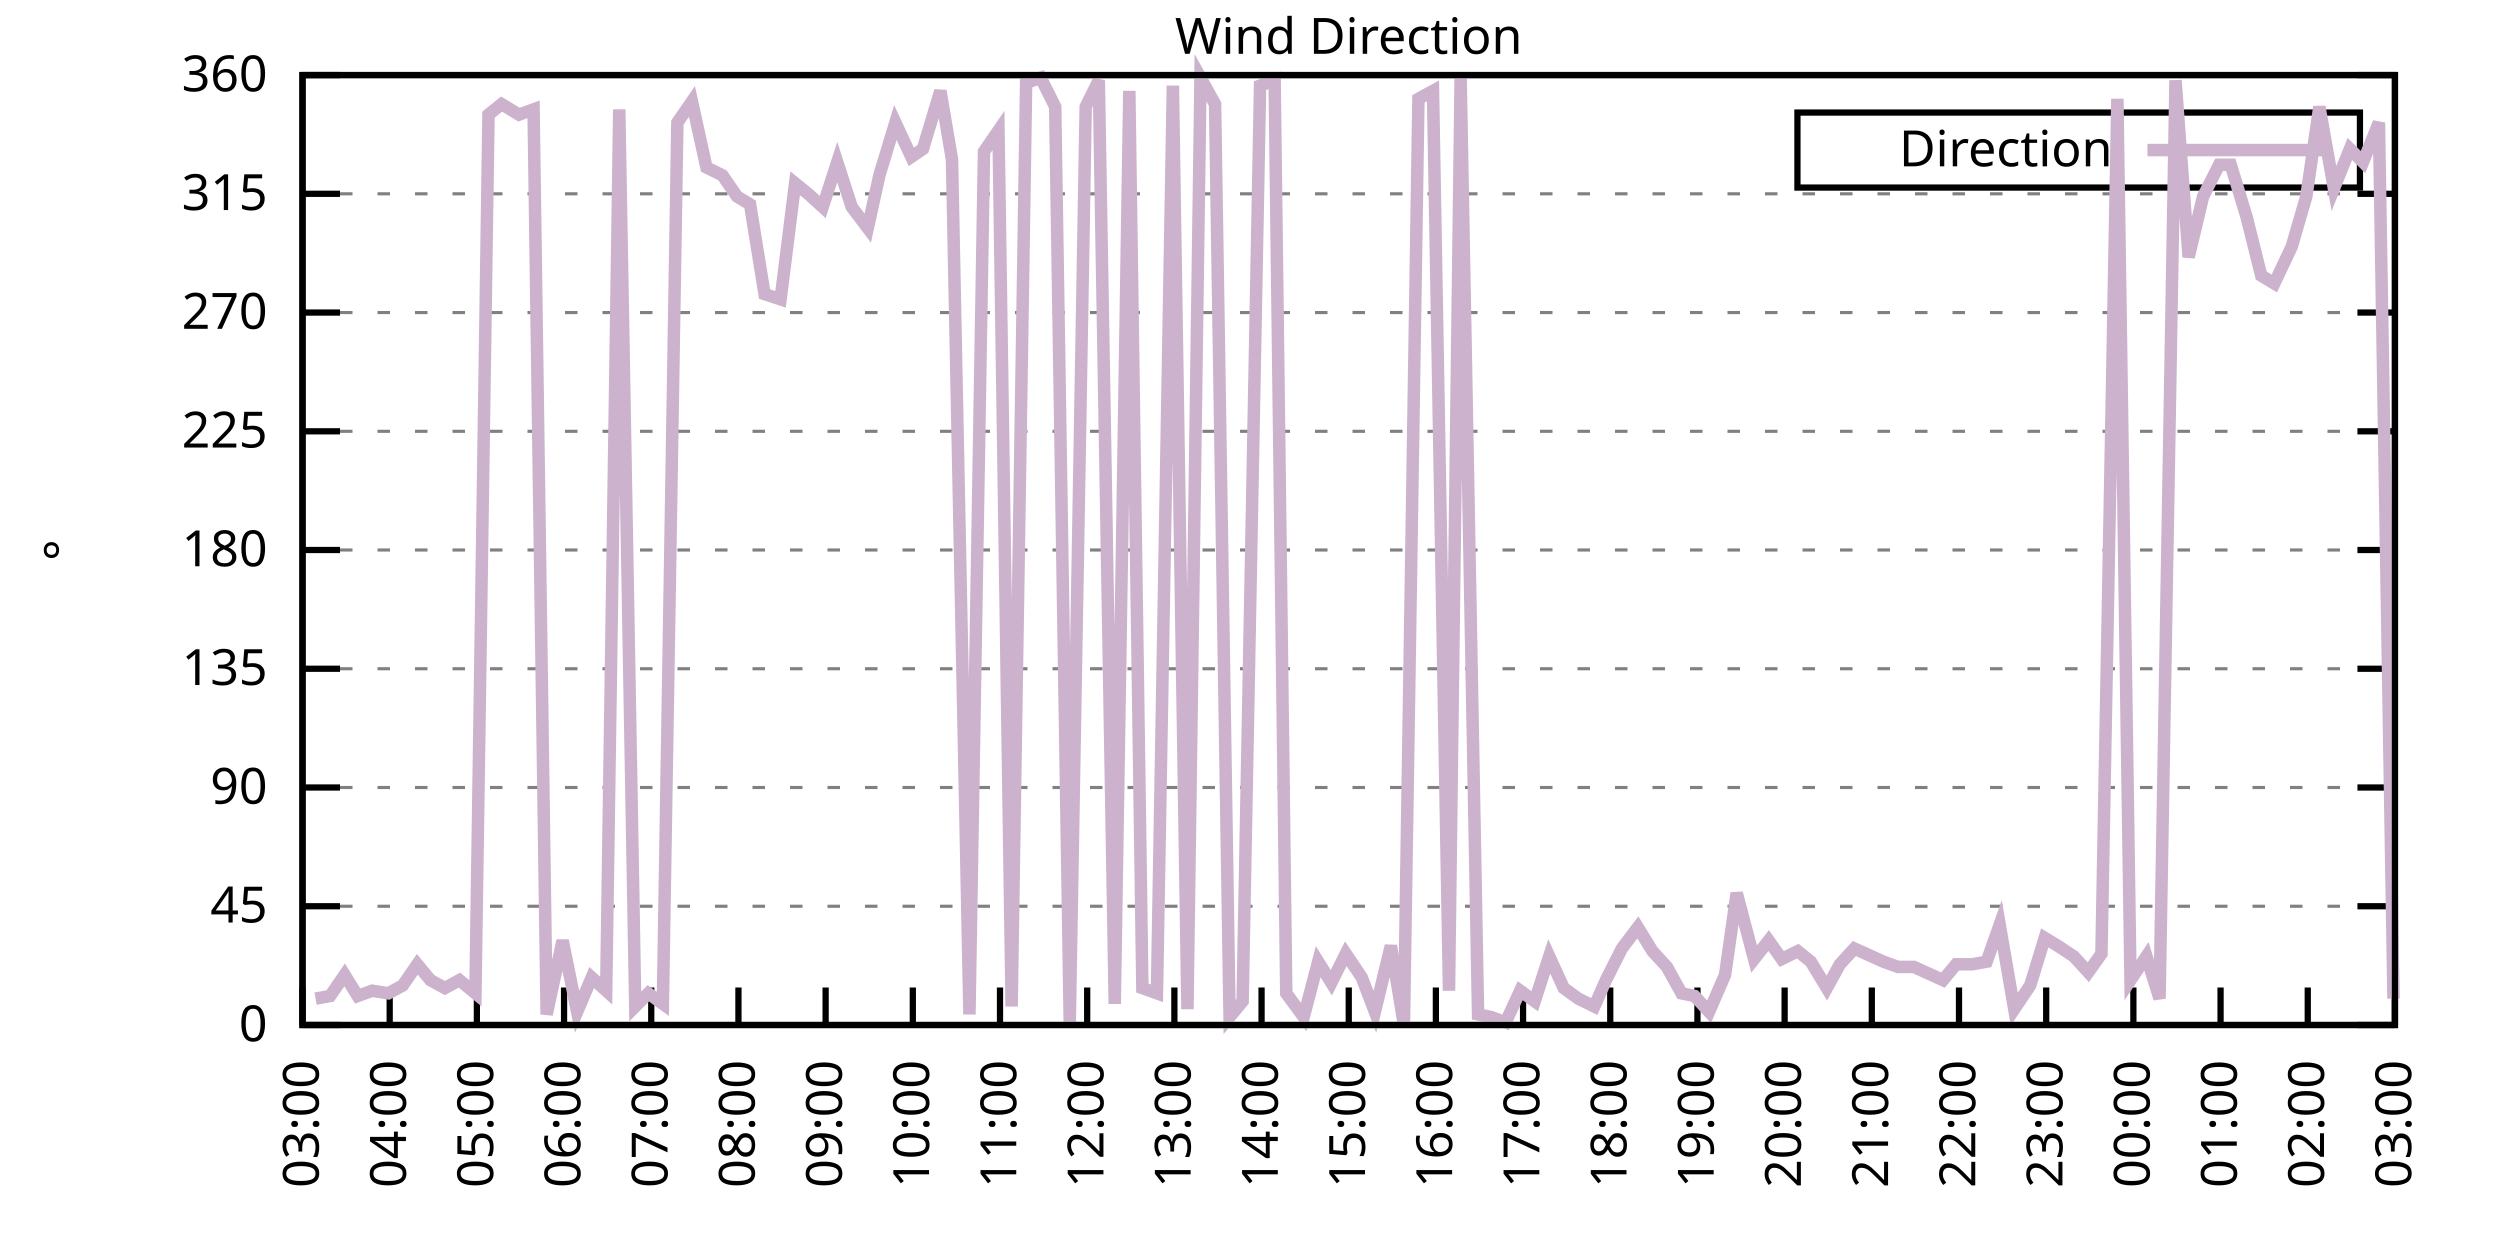
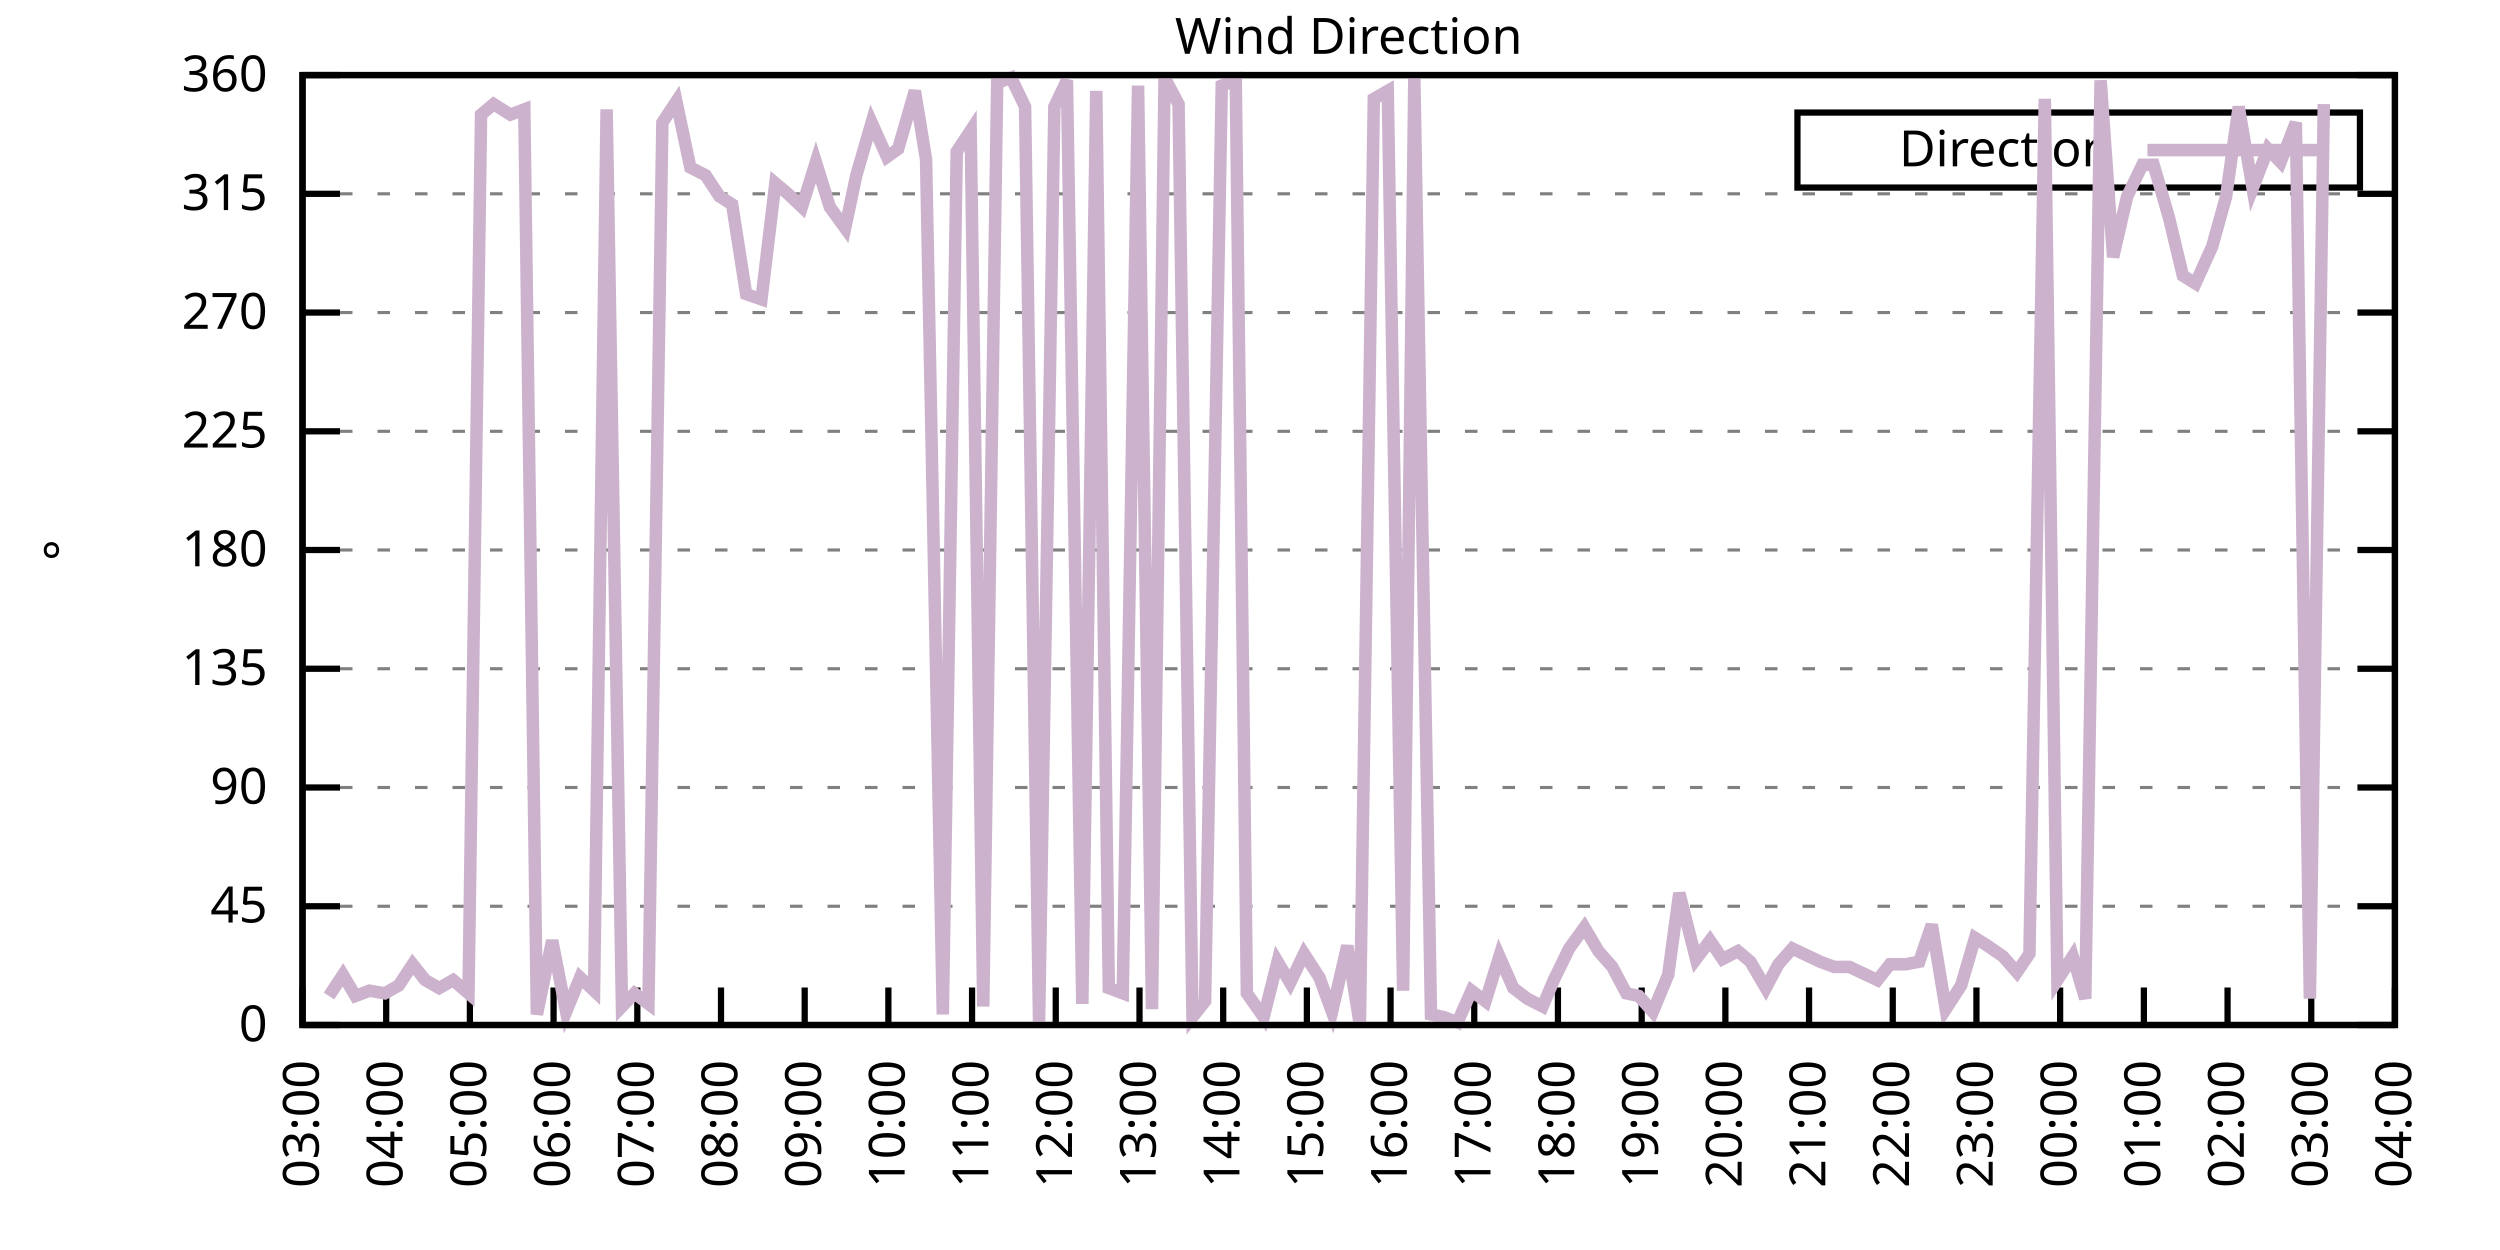
<svg xmlns="http://www.w3.org/2000/svg" xmlns:xlink="http://www.w3.org/1999/xlink" width="400" height="200" viewBox="0 0 400 200">
  <g id="gnuplot_canvas">
    <rect x="0" y="0" width="400" height="200" fill="none" />
    <defs>
      <circle id="gpDot" r="0.5" stroke-width="0.5" stroke="currentColor" />
      <path id="gpPt0" stroke-width="0.333" stroke="currentColor" d="M-1,0 h2 M0,-1 v2" />
      <path id="gpPt1" stroke-width="0.333" stroke="currentColor" d="M-1,-1 L1,1 M1,-1 L-1,1" />
      <path id="gpPt2" stroke-width="0.333" stroke="currentColor" d="M-1,0 L1,0 M0,-1 L0,1 M-1,-1 L1,1 M-1,1 L1,-1" />
      <rect id="gpPt3" stroke-width="0.333" stroke="currentColor" x="-1" y="-1" width="2" height="2" />
      <rect id="gpPt4" stroke-width="0.333" stroke="currentColor" fill="currentColor" x="-1" y="-1" width="2" height="2" />
      <circle id="gpPt5" stroke-width="0.333" stroke="currentColor" cx="0" cy="0" r="1" />
      <use xlink:href="#gpPt5" id="gpPt6" fill="currentColor" stroke="none" />
      <path id="gpPt7" stroke-width="0.333" stroke="currentColor" d="M0,-1.33 L-1.33,0.67 L1.33,0.67 z" />
      <use xlink:href="#gpPt7" id="gpPt8" fill="currentColor" stroke="none" />
      <use xlink:href="#gpPt7" id="gpPt9" stroke="currentColor" transform="rotate(180)" />
      <use xlink:href="#gpPt9" id="gpPt10" fill="currentColor" stroke="none" />
      <use xlink:href="#gpPt3" id="gpPt11" stroke="currentColor" transform="rotate(45)" />
      <use xlink:href="#gpPt11" id="gpPt12" fill="currentColor" stroke="none" />
      <path id="gpPt13" stroke-width="0.333" stroke="currentColor" d="M0,1.330 L1.265,0.411 L0.782,-1.067 L-0.782,-1.076 L-1.265,0.411 z" />
      <use xlink:href="#gpPt13" id="gpPt14" fill="currentColor" stroke="none" />
      <filter id="textbox" filterUnits="objectBoundingBox" x="0" y="0" height="1" width="1">
        <feFlood flood-color="white" flood-opacity="1" result="bgnd" />
        <feComposite in="SourceGraphic" in2="bgnd" operator="atop" />
      </filter>
      <filter id="greybox" filterUnits="objectBoundingBox" x="0" y="0" height="1" width="1">
        <feFlood flood-color="lightgrey" flood-opacity="1" result="grey" />
        <feComposite in="SourceGraphic" in2="grey" operator="atop" />
      </filter>
    </defs>
    <g fill="none" color="white" stroke="currentColor" stroke-width="1.00" stroke-linecap="butt" stroke-linejoin="miter">
</g>
    <g fill="none" color="black" stroke="currentColor" stroke-width="1.00" stroke-linecap="butt" stroke-linejoin="miter">
      <g stroke="none" shape-rendering="crispEdges">
        <polygon fill="rgb(255, 255, 255)" points="48.40,164.00 383.18,164.00 383.18,12.02 48.40,12.02 " />
      </g>
    </g>
    <g fill="none" color="black" stroke="currentColor" stroke-width="1.00" stroke-linecap="butt" stroke-linejoin="miter">
</g>
    <g fill="none" color="black" stroke="black" stroke-width="0.50" stroke-linecap="butt" stroke-linejoin="miter">
</g>
    <g fill="none" color="gray" stroke="currentColor" stroke-width="0.50" stroke-linecap="butt" stroke-linejoin="miter">
      <path stroke="gray" stroke-dasharray="2,4" class="gridline" d="M48.40,164.00 L383.19,164.00  " />
    </g>
    <g fill="none" color="gray" stroke="gray" stroke-width="1.00" stroke-linecap="butt" stroke-linejoin="miter">
</g>
    <g fill="none" color="black" stroke="currentColor" stroke-width="1.00" stroke-linecap="butt" stroke-linejoin="miter">
      <path stroke="black" d="M48.40,164.00 L54.40,164.00 M383.19,164.00 L377.19,164.00  " />
      <g transform="translate(42.80,166.60)" stroke="none" fill="black" font-family="Sans" font-size="8.00" text-anchor="end">
        <text>
          <tspan font-family="Sans"> 0</tspan>
        </text>
      </g>
    </g>
    <g fill="none" color="black" stroke="currentColor" stroke-width="1.00" stroke-linecap="butt" stroke-linejoin="miter">
</g>
    <g fill="none" color="black" stroke="black" stroke-width="0.50" stroke-linecap="butt" stroke-linejoin="miter">
</g>
    <g fill="none" color="gray" stroke="currentColor" stroke-width="0.50" stroke-linecap="butt" stroke-linejoin="miter">
      <path stroke="gray" stroke-dasharray="2,4" class="gridline" d="M48.40,145.00 L383.19,145.00  " />
    </g>
    <g fill="none" color="gray" stroke="gray" stroke-width="1.00" stroke-linecap="butt" stroke-linejoin="miter">
</g>
    <g fill="none" color="black" stroke="currentColor" stroke-width="1.00" stroke-linecap="butt" stroke-linejoin="miter">
      <path stroke="black" d="M48.40,145.00 L54.40,145.00 M383.19,145.00 L377.19,145.00  " />
      <g transform="translate(42.80,147.60)" stroke="none" fill="black" font-family="Sans" font-size="8.00" text-anchor="end">
        <text>
          <tspan font-family="Sans"> 45</tspan>
        </text>
      </g>
    </g>
    <g fill="none" color="black" stroke="currentColor" stroke-width="1.00" stroke-linecap="butt" stroke-linejoin="miter">
</g>
    <g fill="none" color="black" stroke="black" stroke-width="0.50" stroke-linecap="butt" stroke-linejoin="miter">
</g>
    <g fill="none" color="gray" stroke="currentColor" stroke-width="0.50" stroke-linecap="butt" stroke-linejoin="miter">
      <path stroke="gray" stroke-dasharray="2,4" class="gridline" d="M48.40,126.00 L383.19,126.00  " />
    </g>
    <g fill="none" color="gray" stroke="gray" stroke-width="1.00" stroke-linecap="butt" stroke-linejoin="miter">
</g>
    <g fill="none" color="black" stroke="currentColor" stroke-width="1.00" stroke-linecap="butt" stroke-linejoin="miter">
      <path stroke="black" d="M48.40,126.00 L54.40,126.00 M383.19,126.00 L377.19,126.00  " />
      <g transform="translate(42.80,128.60)" stroke="none" fill="black" font-family="Sans" font-size="8.00" text-anchor="end">
        <text>
          <tspan font-family="Sans"> 90</tspan>
        </text>
      </g>
    </g>
    <g fill="none" color="black" stroke="currentColor" stroke-width="1.00" stroke-linecap="butt" stroke-linejoin="miter">
</g>
    <g fill="none" color="black" stroke="black" stroke-width="0.50" stroke-linecap="butt" stroke-linejoin="miter">
</g>
    <g fill="none" color="gray" stroke="currentColor" stroke-width="0.50" stroke-linecap="butt" stroke-linejoin="miter">
      <path stroke="gray" stroke-dasharray="2,4" class="gridline" d="M48.40,107.00 L383.19,107.00  " />
    </g>
    <g fill="none" color="gray" stroke="gray" stroke-width="1.00" stroke-linecap="butt" stroke-linejoin="miter">
</g>
    <g fill="none" color="black" stroke="currentColor" stroke-width="1.00" stroke-linecap="butt" stroke-linejoin="miter">
      <path stroke="black" d="M48.40,107.00 L54.40,107.00 M383.19,107.00 L377.19,107.00  " />
      <g transform="translate(42.80,109.60)" stroke="none" fill="black" font-family="Sans" font-size="8.00" text-anchor="end">
        <text>
          <tspan font-family="Sans"> 135</tspan>
        </text>
      </g>
    </g>
    <g fill="none" color="black" stroke="currentColor" stroke-width="1.00" stroke-linecap="butt" stroke-linejoin="miter">
</g>
    <g fill="none" color="black" stroke="black" stroke-width="0.50" stroke-linecap="butt" stroke-linejoin="miter">
</g>
    <g fill="none" color="gray" stroke="currentColor" stroke-width="0.50" stroke-linecap="butt" stroke-linejoin="miter">
      <path stroke="gray" stroke-dasharray="2,4" class="gridline" d="M48.40,88.00 L383.19,88.00  " />
    </g>
    <g fill="none" color="gray" stroke="gray" stroke-width="1.00" stroke-linecap="butt" stroke-linejoin="miter">
</g>
    <g fill="none" color="black" stroke="currentColor" stroke-width="1.00" stroke-linecap="butt" stroke-linejoin="miter">
      <path stroke="black" d="M48.40,88.00 L54.40,88.00 M383.19,88.00 L377.19,88.00  " />
      <g transform="translate(42.80,90.60)" stroke="none" fill="black" font-family="Sans" font-size="8.00" text-anchor="end">
        <text>
          <tspan font-family="Sans"> 180</tspan>
        </text>
      </g>
    </g>
    <g fill="none" color="black" stroke="currentColor" stroke-width="1.00" stroke-linecap="butt" stroke-linejoin="miter">
</g>
    <g fill="none" color="black" stroke="black" stroke-width="0.50" stroke-linecap="butt" stroke-linejoin="miter">
</g>
    <g fill="none" color="gray" stroke="currentColor" stroke-width="0.50" stroke-linecap="butt" stroke-linejoin="miter">
      <path stroke="gray" stroke-dasharray="2,4" class="gridline" d="M48.40,69.01 L383.19,69.01  " />
    </g>
    <g fill="none" color="gray" stroke="gray" stroke-width="1.00" stroke-linecap="butt" stroke-linejoin="miter">
</g>
    <g fill="none" color="black" stroke="currentColor" stroke-width="1.00" stroke-linecap="butt" stroke-linejoin="miter">
      <path stroke="black" d="M48.40,69.01 L54.40,69.01 M383.19,69.01 L377.19,69.01  " />
      <g transform="translate(42.80,71.61)" stroke="none" fill="black" font-family="Sans" font-size="8.00" text-anchor="end">
        <text>
          <tspan font-family="Sans"> 225</tspan>
        </text>
      </g>
    </g>
    <g fill="none" color="black" stroke="currentColor" stroke-width="1.00" stroke-linecap="butt" stroke-linejoin="miter">
</g>
    <g fill="none" color="black" stroke="black" stroke-width="0.50" stroke-linecap="butt" stroke-linejoin="miter">
</g>
    <g fill="none" color="gray" stroke="currentColor" stroke-width="0.50" stroke-linecap="butt" stroke-linejoin="miter">
      <path stroke="gray" stroke-dasharray="2,4" class="gridline" d="M48.40,50.01 L383.19,50.01  " />
    </g>
    <g fill="none" color="gray" stroke="gray" stroke-width="1.00" stroke-linecap="butt" stroke-linejoin="miter">
</g>
    <g fill="none" color="black" stroke="currentColor" stroke-width="1.00" stroke-linecap="butt" stroke-linejoin="miter">
      <path stroke="black" d="M48.40,50.01 L54.40,50.01 M383.19,50.01 L377.19,50.01  " />
      <g transform="translate(42.80,52.61)" stroke="none" fill="black" font-family="Sans" font-size="8.00" text-anchor="end">
        <text>
          <tspan font-family="Sans"> 270</tspan>
        </text>
      </g>
    </g>
    <g fill="none" color="black" stroke="currentColor" stroke-width="1.00" stroke-linecap="butt" stroke-linejoin="miter">
</g>
    <g fill="none" color="black" stroke="black" stroke-width="0.50" stroke-linecap="butt" stroke-linejoin="miter">
</g>
    <g fill="none" color="gray" stroke="currentColor" stroke-width="0.50" stroke-linecap="butt" stroke-linejoin="miter">
      <path stroke="gray" stroke-dasharray="2,4" class="gridline" d="M48.40,31.01 L383.19,31.01  " />
    </g>
    <g fill="none" color="gray" stroke="gray" stroke-width="1.00" stroke-linecap="butt" stroke-linejoin="miter">
</g>
    <g fill="none" color="black" stroke="currentColor" stroke-width="1.00" stroke-linecap="butt" stroke-linejoin="miter">
      <path stroke="black" d="M48.40,31.01 L54.40,31.01 M383.19,31.01 L377.19,31.01  " />
      <g transform="translate(42.80,33.61)" stroke="none" fill="black" font-family="Sans" font-size="8.00" text-anchor="end">
        <text>
          <tspan font-family="Sans"> 315</tspan>
        </text>
      </g>
    </g>
    <g fill="none" color="black" stroke="currentColor" stroke-width="1.00" stroke-linecap="butt" stroke-linejoin="miter">
</g>
    <g fill="none" color="black" stroke="black" stroke-width="0.50" stroke-linecap="butt" stroke-linejoin="miter">
</g>
    <g fill="none" color="gray" stroke="currentColor" stroke-width="0.50" stroke-linecap="butt" stroke-linejoin="miter">
      <path stroke="gray" stroke-dasharray="2,4" class="gridline" d="M48.40,12.01 L383.19,12.01  " />
    </g>
    <g fill="none" color="gray" stroke="gray" stroke-width="1.00" stroke-linecap="butt" stroke-linejoin="miter">
</g>
    <g fill="none" color="black" stroke="currentColor" stroke-width="1.00" stroke-linecap="butt" stroke-linejoin="miter">
      <path stroke="black" d="M48.40,12.01 L54.40,12.01 M383.19,12.01 L377.19,12.01  " />
      <g transform="translate(42.80,14.61)" stroke="none" fill="black" font-family="Sans" font-size="8.00" text-anchor="end">
        <text>
          <tspan font-family="Sans"> 360</tspan>
        </text>
      </g>
    </g>
    <g fill="none" color="black" stroke="currentColor" stroke-width="1.00" stroke-linecap="butt" stroke-linejoin="miter">
      <path stroke="black" d="M48.40,164.00 L48.40,158.00  " />
      <g transform="translate(51.00,169.60) rotate(270.00)" stroke="none" fill="black" font-family="Sans" font-size="8.00" text-anchor="end">
        <text>
          <tspan font-family="Sans">03:00</tspan>
        </text>
      </g>
    </g>
    <g fill="none" color="black" stroke="currentColor" stroke-width="1.00" stroke-linecap="butt" stroke-linejoin="miter">
-       <path stroke="black" d="M62.35,164.00 L62.35,158.00  " />
-       <g transform="translate(64.95,169.60) rotate(270.00)" stroke="none" fill="black" font-family="Sans" font-size="8.00" text-anchor="end">
+       <path stroke="black" d="M61.79,164.00 L61.79,158.00  " />
+       <g transform="translate(64.39,169.60) rotate(270.00)" stroke="none" fill="black" font-family="Sans" font-size="8.00" text-anchor="end">
        <text>
          <tspan font-family="Sans">04:00</tspan>
        </text>
      </g>
    </g>
    <g fill="none" color="black" stroke="currentColor" stroke-width="1.00" stroke-linecap="butt" stroke-linejoin="miter">
-       <path stroke="black" d="M76.30,164.00 L76.30,158.00  " />
-       <g transform="translate(78.90,169.60) rotate(270.00)" stroke="none" fill="black" font-family="Sans" font-size="8.00" text-anchor="end">
+       <path stroke="black" d="M75.18,164.00 L75.18,158.00  " />
+       <g transform="translate(77.78,169.60) rotate(270.00)" stroke="none" fill="black" font-family="Sans" font-size="8.00" text-anchor="end">
        <text>
          <tspan font-family="Sans">05:00</tspan>
        </text>
      </g>
    </g>
    <g fill="none" color="black" stroke="currentColor" stroke-width="1.00" stroke-linecap="butt" stroke-linejoin="miter">
-       <path stroke="black" d="M90.25,164.00 L90.25,158.00  " />
-       <g transform="translate(92.85,169.60) rotate(270.00)" stroke="none" fill="black" font-family="Sans" font-size="8.00" text-anchor="end">
+       <path stroke="black" d="M88.57,164.00 L88.57,158.00  " />
+       <g transform="translate(91.17,169.60) rotate(270.00)" stroke="none" fill="black" font-family="Sans" font-size="8.00" text-anchor="end">
        <text>
          <tspan font-family="Sans">06:00</tspan>
        </text>
      </g>
    </g>
    <g fill="none" color="black" stroke="currentColor" stroke-width="1.00" stroke-linecap="butt" stroke-linejoin="miter">
-       <path stroke="black" d="M104.20,164.00 L104.20,158.00  " />
-       <g transform="translate(106.80,169.60) rotate(270.00)" stroke="none" fill="black" font-family="Sans" font-size="8.00" text-anchor="end">
+       <path stroke="black" d="M101.97,164.00 L101.97,158.00  " />
+       <g transform="translate(104.57,169.60) rotate(270.00)" stroke="none" fill="black" font-family="Sans" font-size="8.00" text-anchor="end">
        <text>
          <tspan font-family="Sans">07:00</tspan>
        </text>
      </g>
    </g>
    <g fill="none" color="black" stroke="currentColor" stroke-width="1.00" stroke-linecap="butt" stroke-linejoin="miter">
-       <path stroke="black" d="M118.15,164.00 L118.15,158.00  " />
-       <g transform="translate(120.75,169.60) rotate(270.00)" stroke="none" fill="black" font-family="Sans" font-size="8.00" text-anchor="end">
+       <path stroke="black" d="M115.36,164.00 L115.36,158.00  " />
+       <g transform="translate(117.96,169.60) rotate(270.00)" stroke="none" fill="black" font-family="Sans" font-size="8.00" text-anchor="end">
        <text>
          <tspan font-family="Sans">08:00</tspan>
        </text>
      </g>
    </g>
    <g fill="none" color="black" stroke="currentColor" stroke-width="1.00" stroke-linecap="butt" stroke-linejoin="miter">
-       <path stroke="black" d="M132.10,164.00 L132.10,158.00  " />
-       <g transform="translate(134.70,169.60) rotate(270.00)" stroke="none" fill="black" font-family="Sans" font-size="8.00" text-anchor="end">
+       <path stroke="black" d="M128.75,164.00 L128.75,158.00  " />
+       <g transform="translate(131.35,169.60) rotate(270.00)" stroke="none" fill="black" font-family="Sans" font-size="8.00" text-anchor="end">
        <text>
          <tspan font-family="Sans">09:00</tspan>
        </text>
      </g>
    </g>
    <g fill="none" color="black" stroke="currentColor" stroke-width="1.00" stroke-linecap="butt" stroke-linejoin="miter">
-       <path stroke="black" d="M146.05,164.00 L146.05,158.00  " />
-       <g transform="translate(148.65,169.60) rotate(270.00)" stroke="none" fill="black" font-family="Sans" font-size="8.00" text-anchor="end">
+       <path stroke="black" d="M142.14,164.00 L142.14,158.00  " />
+       <g transform="translate(144.74,169.60) rotate(270.00)" stroke="none" fill="black" font-family="Sans" font-size="8.00" text-anchor="end">
        <text>
          <tspan font-family="Sans">10:00</tspan>
        </text>
      </g>
    </g>
    <g fill="none" color="black" stroke="currentColor" stroke-width="1.00" stroke-linecap="butt" stroke-linejoin="miter">
-       <path stroke="black" d="M160.00,164.00 L160.00,158.00  " />
-       <g transform="translate(162.60,169.60) rotate(270.00)" stroke="none" fill="black" font-family="Sans" font-size="8.00" text-anchor="end">
+       <path stroke="black" d="M155.53,164.00 L155.53,158.00  " />
+       <g transform="translate(158.13,169.60) rotate(270.00)" stroke="none" fill="black" font-family="Sans" font-size="8.00" text-anchor="end">
        <text>
          <tspan font-family="Sans">11:00</tspan>
        </text>
      </g>
    </g>
    <g fill="none" color="black" stroke="currentColor" stroke-width="1.00" stroke-linecap="butt" stroke-linejoin="miter">
-       <path stroke="black" d="M173.95,164.00 L173.95,158.00  " />
-       <g transform="translate(176.55,169.60) rotate(270.00)" stroke="none" fill="black" font-family="Sans" font-size="8.00" text-anchor="end">
+       <path stroke="black" d="M168.92,164.00 L168.92,158.00  " />
+       <g transform="translate(171.52,169.60) rotate(270.00)" stroke="none" fill="black" font-family="Sans" font-size="8.00" text-anchor="end">
        <text>
          <tspan font-family="Sans">12:00</tspan>
        </text>
      </g>
    </g>
    <g fill="none" color="black" stroke="currentColor" stroke-width="1.00" stroke-linecap="butt" stroke-linejoin="miter">
-       <path stroke="black" d="M187.90,164.00 L187.90,158.00  " />
-       <g transform="translate(190.50,169.60) rotate(270.00)" stroke="none" fill="black" font-family="Sans" font-size="8.00" text-anchor="end">
+       <path stroke="black" d="M182.32,164.00 L182.32,158.00  " />
+       <g transform="translate(184.92,169.60) rotate(270.00)" stroke="none" fill="black" font-family="Sans" font-size="8.00" text-anchor="end">
        <text>
          <tspan font-family="Sans">13:00</tspan>
        </text>
      </g>
    </g>
    <g fill="none" color="black" stroke="currentColor" stroke-width="1.00" stroke-linecap="butt" stroke-linejoin="miter">
-       <path stroke="black" d="M201.85,164.00 L201.85,158.00  " />
-       <g transform="translate(204.45,169.60) rotate(270.00)" stroke="none" fill="black" font-family="Sans" font-size="8.00" text-anchor="end">
+       <path stroke="black" d="M195.71,164.00 L195.71,158.00  " />
+       <g transform="translate(198.31,169.60) rotate(270.00)" stroke="none" fill="black" font-family="Sans" font-size="8.00" text-anchor="end">
        <text>
          <tspan font-family="Sans">14:00</tspan>
        </text>
      </g>
    </g>
    <g fill="none" color="black" stroke="currentColor" stroke-width="1.00" stroke-linecap="butt" stroke-linejoin="miter">
-       <path stroke="black" d="M215.80,164.00 L215.80,158.00  " />
-       <g transform="translate(218.40,169.60) rotate(270.00)" stroke="none" fill="black" font-family="Sans" font-size="8.00" text-anchor="end">
+       <path stroke="black" d="M209.10,164.00 L209.10,158.00  " />
+       <g transform="translate(211.70,169.60) rotate(270.00)" stroke="none" fill="black" font-family="Sans" font-size="8.00" text-anchor="end">
        <text>
          <tspan font-family="Sans">15:00</tspan>
        </text>
      </g>
    </g>
    <g fill="none" color="black" stroke="currentColor" stroke-width="1.00" stroke-linecap="butt" stroke-linejoin="miter">
-       <path stroke="black" d="M229.74,164.00 L229.74,158.00  " />
-       <g transform="translate(232.34,169.60) rotate(270.00)" stroke="none" fill="black" font-family="Sans" font-size="8.00" text-anchor="end">
+       <path stroke="black" d="M222.49,164.00 L222.49,158.00  " />
+       <g transform="translate(225.09,169.60) rotate(270.00)" stroke="none" fill="black" font-family="Sans" font-size="8.00" text-anchor="end">
        <text>
          <tspan font-family="Sans">16:00</tspan>
        </text>
      </g>
    </g>
    <g fill="none" color="black" stroke="currentColor" stroke-width="1.00" stroke-linecap="butt" stroke-linejoin="miter">
-       <path stroke="black" d="M243.69,164.00 L243.69,158.00  " />
-       <g transform="translate(246.29,169.60) rotate(270.00)" stroke="none" fill="black" font-family="Sans" font-size="8.00" text-anchor="end">
+       <path stroke="black" d="M235.88,164.00 L235.88,158.00  " />
+       <g transform="translate(238.48,169.60) rotate(270.00)" stroke="none" fill="black" font-family="Sans" font-size="8.00" text-anchor="end">
        <text>
          <tspan font-family="Sans">17:00</tspan>
        </text>
      </g>
    </g>
    <g fill="none" color="black" stroke="currentColor" stroke-width="1.00" stroke-linecap="butt" stroke-linejoin="miter">
-       <path stroke="black" d="M257.64,164.00 L257.64,158.00  " />
-       <g transform="translate(260.24,169.60) rotate(270.00)" stroke="none" fill="black" font-family="Sans" font-size="8.00" text-anchor="end">
+       <path stroke="black" d="M249.27,164.00 L249.27,158.00  " />
+       <g transform="translate(251.87,169.60) rotate(270.00)" stroke="none" fill="black" font-family="Sans" font-size="8.00" text-anchor="end">
        <text>
          <tspan font-family="Sans">18:00</tspan>
        </text>
      </g>
    </g>
    <g fill="none" color="black" stroke="currentColor" stroke-width="1.00" stroke-linecap="butt" stroke-linejoin="miter">
-       <path stroke="black" d="M271.59,164.00 L271.59,158.00  " />
-       <g transform="translate(274.19,169.60) rotate(270.00)" stroke="none" fill="black" font-family="Sans" font-size="8.00" text-anchor="end">
+       <path stroke="black" d="M262.67,164.00 L262.67,158.00  " />
+       <g transform="translate(265.27,169.60) rotate(270.00)" stroke="none" fill="black" font-family="Sans" font-size="8.00" text-anchor="end">
        <text>
          <tspan font-family="Sans">19:00</tspan>
        </text>
      </g>
    </g>
    <g fill="none" color="black" stroke="currentColor" stroke-width="1.00" stroke-linecap="butt" stroke-linejoin="miter">
-       <path stroke="black" d="M285.54,164.00 L285.54,158.00  " />
-       <g transform="translate(288.14,169.60) rotate(270.00)" stroke="none" fill="black" font-family="Sans" font-size="8.00" text-anchor="end">
+       <path stroke="black" d="M276.06,164.00 L276.06,158.00  " />
+       <g transform="translate(278.66,169.60) rotate(270.00)" stroke="none" fill="black" font-family="Sans" font-size="8.00" text-anchor="end">
        <text>
          <tspan font-family="Sans">20:00</tspan>
        </text>
      </g>
    </g>
    <g fill="none" color="black" stroke="currentColor" stroke-width="1.00" stroke-linecap="butt" stroke-linejoin="miter">
-       <path stroke="black" d="M299.49,164.00 L299.49,158.00  " />
-       <g transform="translate(302.09,169.60) rotate(270.00)" stroke="none" fill="black" font-family="Sans" font-size="8.00" text-anchor="end">
+       <path stroke="black" d="M289.45,164.00 L289.45,158.00  " />
+       <g transform="translate(292.05,169.60) rotate(270.00)" stroke="none" fill="black" font-family="Sans" font-size="8.00" text-anchor="end">
        <text>
          <tspan font-family="Sans">21:00</tspan>
        </text>
      </g>
    </g>
    <g fill="none" color="black" stroke="currentColor" stroke-width="1.00" stroke-linecap="butt" stroke-linejoin="miter">
-       <path stroke="black" d="M313.44,164.00 L313.44,158.00  " />
-       <g transform="translate(316.04,169.60) rotate(270.00)" stroke="none" fill="black" font-family="Sans" font-size="8.00" text-anchor="end">
+       <path stroke="black" d="M302.84,164.00 L302.84,158.00  " />
+       <g transform="translate(305.44,169.60) rotate(270.00)" stroke="none" fill="black" font-family="Sans" font-size="8.00" text-anchor="end">
        <text>
          <tspan font-family="Sans">22:00</tspan>
        </text>
      </g>
    </g>
    <g fill="none" color="black" stroke="currentColor" stroke-width="1.00" stroke-linecap="butt" stroke-linejoin="miter">
-       <path stroke="black" d="M327.39,164.00 L327.39,158.00  " />
-       <g transform="translate(329.99,169.60) rotate(270.00)" stroke="none" fill="black" font-family="Sans" font-size="8.00" text-anchor="end">
+       <path stroke="black" d="M316.23,164.00 L316.23,158.00  " />
+       <g transform="translate(318.83,169.60) rotate(270.00)" stroke="none" fill="black" font-family="Sans" font-size="8.00" text-anchor="end">
        <text>
          <tspan font-family="Sans">23:00</tspan>
        </text>
      </g>
    </g>
    <g fill="none" color="black" stroke="currentColor" stroke-width="1.00" stroke-linecap="butt" stroke-linejoin="miter">
-       <path stroke="black" d="M341.34,164.00 L341.34,158.00  " />
-       <g transform="translate(343.94,169.60) rotate(270.00)" stroke="none" fill="black" font-family="Sans" font-size="8.00" text-anchor="end">
+       <path stroke="black" d="M329.62,164.00 L329.62,158.00  " />
+       <g transform="translate(332.22,169.60) rotate(270.00)" stroke="none" fill="black" font-family="Sans" font-size="8.00" text-anchor="end">
        <text>
          <tspan font-family="Sans">00:00</tspan>
        </text>
      </g>
    </g>
    <g fill="none" color="black" stroke="currentColor" stroke-width="1.00" stroke-linecap="butt" stroke-linejoin="miter">
-       <path stroke="black" d="M355.29,164.00 L355.29,158.00  " />
-       <g transform="translate(357.89,169.60) rotate(270.00)" stroke="none" fill="black" font-family="Sans" font-size="8.00" text-anchor="end">
+       <path stroke="black" d="M343.02,164.00 L343.02,158.00  " />
+       <g transform="translate(345.62,169.60) rotate(270.00)" stroke="none" fill="black" font-family="Sans" font-size="8.00" text-anchor="end">
        <text>
          <tspan font-family="Sans">01:00</tspan>
        </text>
      </g>
    </g>
    <g fill="none" color="black" stroke="currentColor" stroke-width="1.00" stroke-linecap="butt" stroke-linejoin="miter">
-       <path stroke="black" d="M369.24,164.00 L369.24,158.00  " />
-       <g transform="translate(371.84,169.60) rotate(270.00)" stroke="none" fill="black" font-family="Sans" font-size="8.00" text-anchor="end">
+       <path stroke="black" d="M356.41,164.00 L356.41,158.00  " />
+       <g transform="translate(359.01,169.60) rotate(270.00)" stroke="none" fill="black" font-family="Sans" font-size="8.00" text-anchor="end">
        <text>
          <tspan font-family="Sans">02:00</tspan>
+         </text>
+       </g>
+     </g>
+     <g fill="none" color="black" stroke="currentColor" stroke-width="1.00" stroke-linecap="butt" stroke-linejoin="miter">
+       <path stroke="black" d="M369.80,164.00 L369.80,158.00  " />
+       <g transform="translate(372.40,169.60) rotate(270.00)" stroke="none" fill="black" font-family="Sans" font-size="8.00" text-anchor="end">
+         <text>
+           <tspan font-family="Sans">03:00</tspan>
        </text>
      </g>
    </g>
    <g fill="none" color="black" stroke="currentColor" stroke-width="1.00" stroke-linecap="butt" stroke-linejoin="miter">
      <path stroke="black" d="M383.19,164.00 L383.19,158.00  " />
      <g transform="translate(385.79,169.60) rotate(270.00)" stroke="none" fill="black" font-family="Sans" font-size="8.00" text-anchor="end">
        <text>
-           <tspan font-family="Sans">03:00</tspan>
+           <tspan font-family="Sans">04:00</tspan>
        </text>
      </g>
    </g>
    <g fill="none" color="black" stroke="currentColor" stroke-width="1.00" stroke-linecap="butt" stroke-linejoin="miter">
</g>
    <g fill="none" color="black" stroke="currentColor" stroke-width="1.00" stroke-linecap="butt" stroke-linejoin="miter">
      <path stroke="black" d="M48.40,12.01 L48.40,164.00 L383.19,164.00 L383.19,12.01 L48.40,12.01 Z  " />
    </g>
    <g fill="none" color="black" stroke="currentColor" stroke-width="1.00" stroke-linecap="butt" stroke-linejoin="miter">
</g>
    <g fill="none" color="black" stroke="currentColor" stroke-width="1.00" stroke-linecap="butt" stroke-linejoin="miter">
      <path stroke="black" d="M287.59,30.01 L287.59,18.01 L377.59,18.01 L377.59,30.01 L287.59,30.01 Z  " />
    </g>
    <g id="Wind_direction_plot_1">
      <g fill="none" color="white" stroke="black" stroke-width="2.00" stroke-linecap="butt" stroke-linejoin="miter">
</g>
      <g fill="none" color="black" stroke="currentColor" stroke-width="2.00" stroke-linecap="butt" stroke-linejoin="miter">
        <g transform="translate(337.99,26.61)" stroke="none" fill="black" font-family="Sans" font-size="8.00" text-anchor="end">
          <text>
            <tspan font-family="Sans">Direction</tspan>
          </text>
        </g>
      </g>
      <g fill="none" color="black" stroke="currentColor" stroke-width="2.00" stroke-linecap="butt" stroke-linejoin="miter">
-         <path stroke="rgb(204, 178, 204)" d="M343.59,24.01 L371.99,24.01 M50.49,159.78 L52.82,159.36 L55.14,155.98 L57.23,159.36 L59.56,158.51 L62.12,158.93   L64.44,157.67 L66.77,154.29 L68.86,156.82 L71.18,158.09 L73.51,156.82 L76.07,158.93 L78.16,18.34 L80.25,16.65   L83.04,18.34 L85.37,17.50 L87.46,162.31 L90.02,150.49 L92.34,161.89 L94.67,156.40 L96.99,158.51 L99.08,17.50   L101.64,161.04 L103.73,158.93 L106.06,160.62 L108.38,19.61 L110.71,16.23 L113.03,26.79 L115.59,28.05 L117.92,31.43   L120.01,32.70 L122.33,47.05 L124.89,47.90 L127.22,29.32 L129.31,31.01 L131.63,33.12 L133.96,25.94 L136.28,33.12   L138.84,36.50 L140.70,28.05 L143.26,19.61 L145.81,25.10 L147.67,23.83 L150.46,14.54 L152.32,25.52 L155.11,162.31   L157.44,24.25 L159.76,20.88 L161.86,161.04 L164.18,13.28 L166.51,12.43 L168.83,17.08 L171.16,163.58 L173.71,17.08   L175.81,12.85 L178.36,160.62 L180.69,14.54 L182.78,158.09 L185.11,158.93 L187.66,13.70 L189.99,161.47 L192.08,12.43   L194.41,16.65 L196.73,162.73 L198.82,160.20 L201.61,13.70 L203.94,12.85 L205.80,158.93 L208.59,162.73 L210.91,153.87   L213.01,157.24 L215.33,152.60 L217.89,156.40 L219.98,161.89 L222.54,151.33 L224.63,164.00 L226.95,15.81 L229.28,14.54   L231.84,158.51 L233.70,12.43 L236.49,162.31 L238.58,162.73 L240.90,163.58 L243.23,158.51 L245.55,160.20 L247.88,153.02   L250.20,158.09 L252.53,159.78 L255.09,161.04 L256.95,156.82 L259.50,151.76 L262.06,148.38 L264.39,152.18 L266.71,154.71   L269.04,158.93 L271.13,159.36 L273.45,161.89 L276.01,155.98 L277.87,142.89 L280.66,153.45 L282.99,150.49 L285.08,153.45   L287.64,152.18 L289.73,153.87 L292.29,158.09 L294.38,154.29 L296.70,151.76 L301.35,153.87 L303.68,154.71 L306.23,154.71   L310.88,156.82 L312.98,154.29 L315.53,154.29 L317.86,153.87 L319.95,147.96 L322.28,161.47 L324.83,157.67 L327.16,150.07   L329.25,151.33 L331.81,153.02 L334.13,155.56 L336.23,152.60 L338.78,15.81 L340.88,156.82 L343.43,153.02 L345.53,159.78   L348.08,12.85 L350.18,41.14 L352.50,31.43 L355.06,26.36 L356.92,26.36 L359.48,34.81 L361.80,44.10 L363.89,45.36   L366.68,39.45 L369.01,31.43 L371.10,17.08 L373.43,30.16 L375.98,23.83 L378.08,25.94 L380.63,19.61 L382.96,159.78    " />
+         <path stroke="rgb(204, 178, 204)" d="M343.59,24.01 L371.99,24.01 M52.64,159.36 L54.87,155.98 L56.88,159.36 L59.11,158.51 L61.57,158.93 L63.80,157.67   L66.03,154.29 L68.04,156.82 L70.27,158.09 L72.50,156.82 L74.96,158.93 L76.97,18.34 L78.98,16.65 L81.66,18.34   L83.89,17.50 L85.90,162.31 L88.35,150.49 L90.58,161.89 L92.82,156.40 L95.05,158.51 L97.06,17.50 L99.51,161.04   L101.52,158.93 L103.75,160.62 L105.98,19.61 L108.22,16.23 L110.45,26.79 L112.90,28.05 L115.13,31.43 L117.14,32.70   L119.38,47.05 L121.83,47.90 L124.06,29.32 L126.07,31.01 L128.30,33.12 L130.54,25.94 L132.77,33.12 L135.22,36.50   L137.01,28.05 L139.46,19.61 L141.92,25.10 L143.70,23.83 L146.38,14.54 L148.17,25.52 L150.85,162.31 L153.08,24.25   L155.31,20.88 L157.32,161.04 L159.55,13.28 L161.78,12.43 L164.01,17.08 L166.25,163.58 L168.70,17.08 L170.71,12.85   L173.17,160.62 L175.40,14.54 L177.41,158.09 L179.64,158.93 L182.09,13.70 L184.32,161.47 L186.33,12.43 L188.57,16.65   L190.80,162.73 L192.81,160.20 L195.48,13.70 L197.72,12.85 L199.50,158.93 L202.18,162.73 L204.41,153.87 L206.42,157.24   L208.65,152.60 L211.11,156.40 L213.12,161.89 L215.57,151.33 L217.58,164.00 L219.81,15.81 L222.04,14.54 L224.50,158.51   L226.29,12.43 L228.96,162.31 L230.97,162.73 L233.20,163.58 L235.44,158.51 L237.67,160.20 L239.90,153.02 L242.13,158.09   L244.36,159.78 L246.82,161.04 L248.60,156.82 L251.06,151.76 L253.51,148.38 L255.75,152.18 L257.98,154.71 L260.21,158.93   L262.22,159.36 L264.45,161.89 L266.91,155.98 L268.69,142.89 L271.37,153.45 L273.60,150.49 L275.61,153.45 L278.07,152.18   L280.07,153.87 L282.53,158.09 L284.54,154.29 L286.77,151.76 L291.23,153.87 L293.47,154.71 L295.92,154.71 L300.39,156.82   L302.39,154.29 L304.85,154.29 L307.08,153.87 L309.09,147.96 L311.32,161.47 L313.78,157.67 L316.01,150.07 L318.02,151.33   L320.47,153.02 L322.70,155.56 L324.71,152.60 L327.17,15.81 L329.18,156.82 L331.63,153.02 L333.64,159.78 L336.10,12.85   L338.10,41.14 L340.34,31.43 L342.79,26.36 L344.58,26.36 L347.03,34.81 L349.26,44.10 L351.27,45.36 L353.95,39.45   L356.18,31.43 L358.19,17.08 L360.42,30.16 L362.88,23.83 L364.89,25.94 L367.34,19.61 L369.58,159.78 L371.81,16.65    " />
      </g>
    </g>
    <g fill="none" color="black" stroke="currentColor" stroke-width="2.00" stroke-linecap="butt" stroke-linejoin="miter">
</g>
    <g fill="none" color="black" stroke="black" stroke-width="1.00" stroke-linecap="butt" stroke-linejoin="miter">
</g>
    <g fill="none" color="black" stroke="currentColor" stroke-width="1.00" stroke-linecap="butt" stroke-linejoin="miter">
      <path stroke="black" d="M48.40,12.01 L48.40,164.00 L383.19,164.00 L383.19,12.01 L48.40,12.01 Z  " />
      <g transform="translate(12.80,88.01) rotate(270.00)" stroke="none" fill="black" font-family="Sans" font-size="8.00" text-anchor="middle">
        <text>
          <tspan font-family="Sans">°</tspan>
        </text>
      </g>
    </g>
    <g fill="none" color="black" stroke="currentColor" stroke-width="1.00" stroke-linecap="butt" stroke-linejoin="miter">
</g>
    <g fill="none" color="black" stroke="currentColor" stroke-width="1.00" stroke-linecap="butt" stroke-linejoin="miter">
      <g transform="translate(215.79,8.61)" stroke="none" fill="black" font-family="Sans" font-size="8.00" text-anchor="middle">
        <text>
          <tspan font-family="Sans">Wind Direction</tspan>
        </text>
      </g>
    </g>
    <g fill="none" color="black" stroke="currentColor" stroke-width="1.00" stroke-linecap="butt" stroke-linejoin="miter">
</g>
  </g>
</svg>
